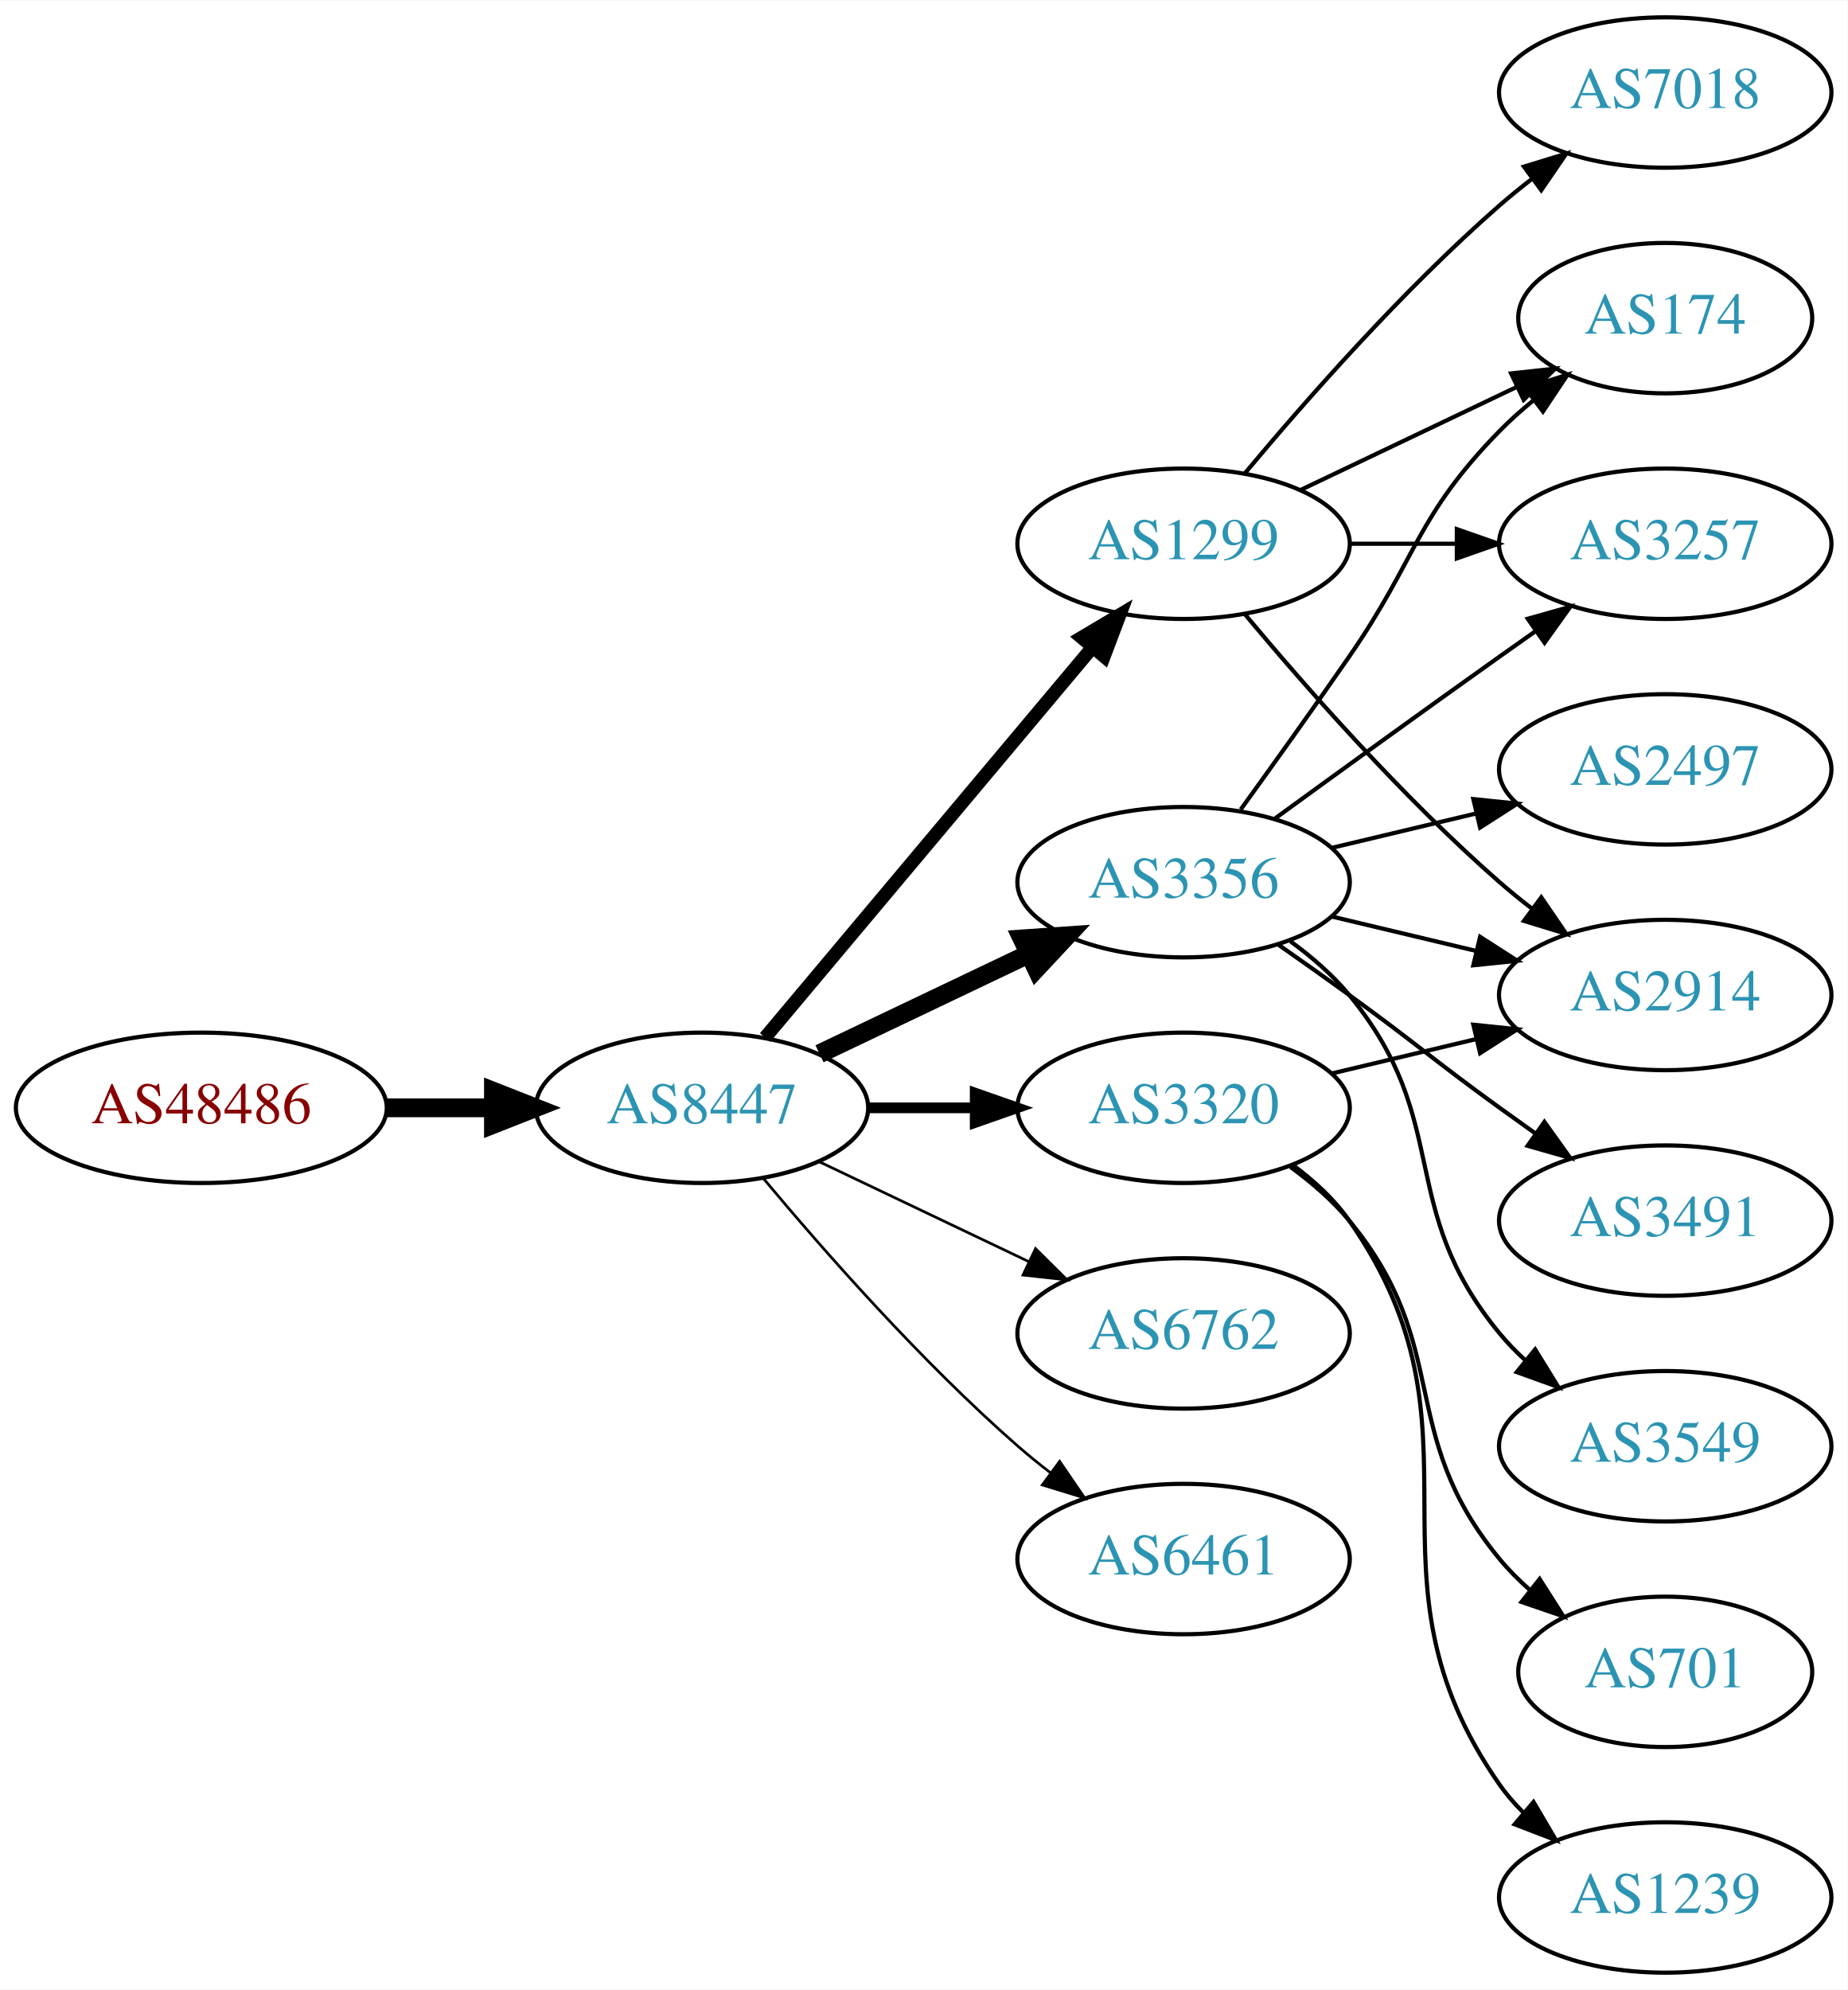
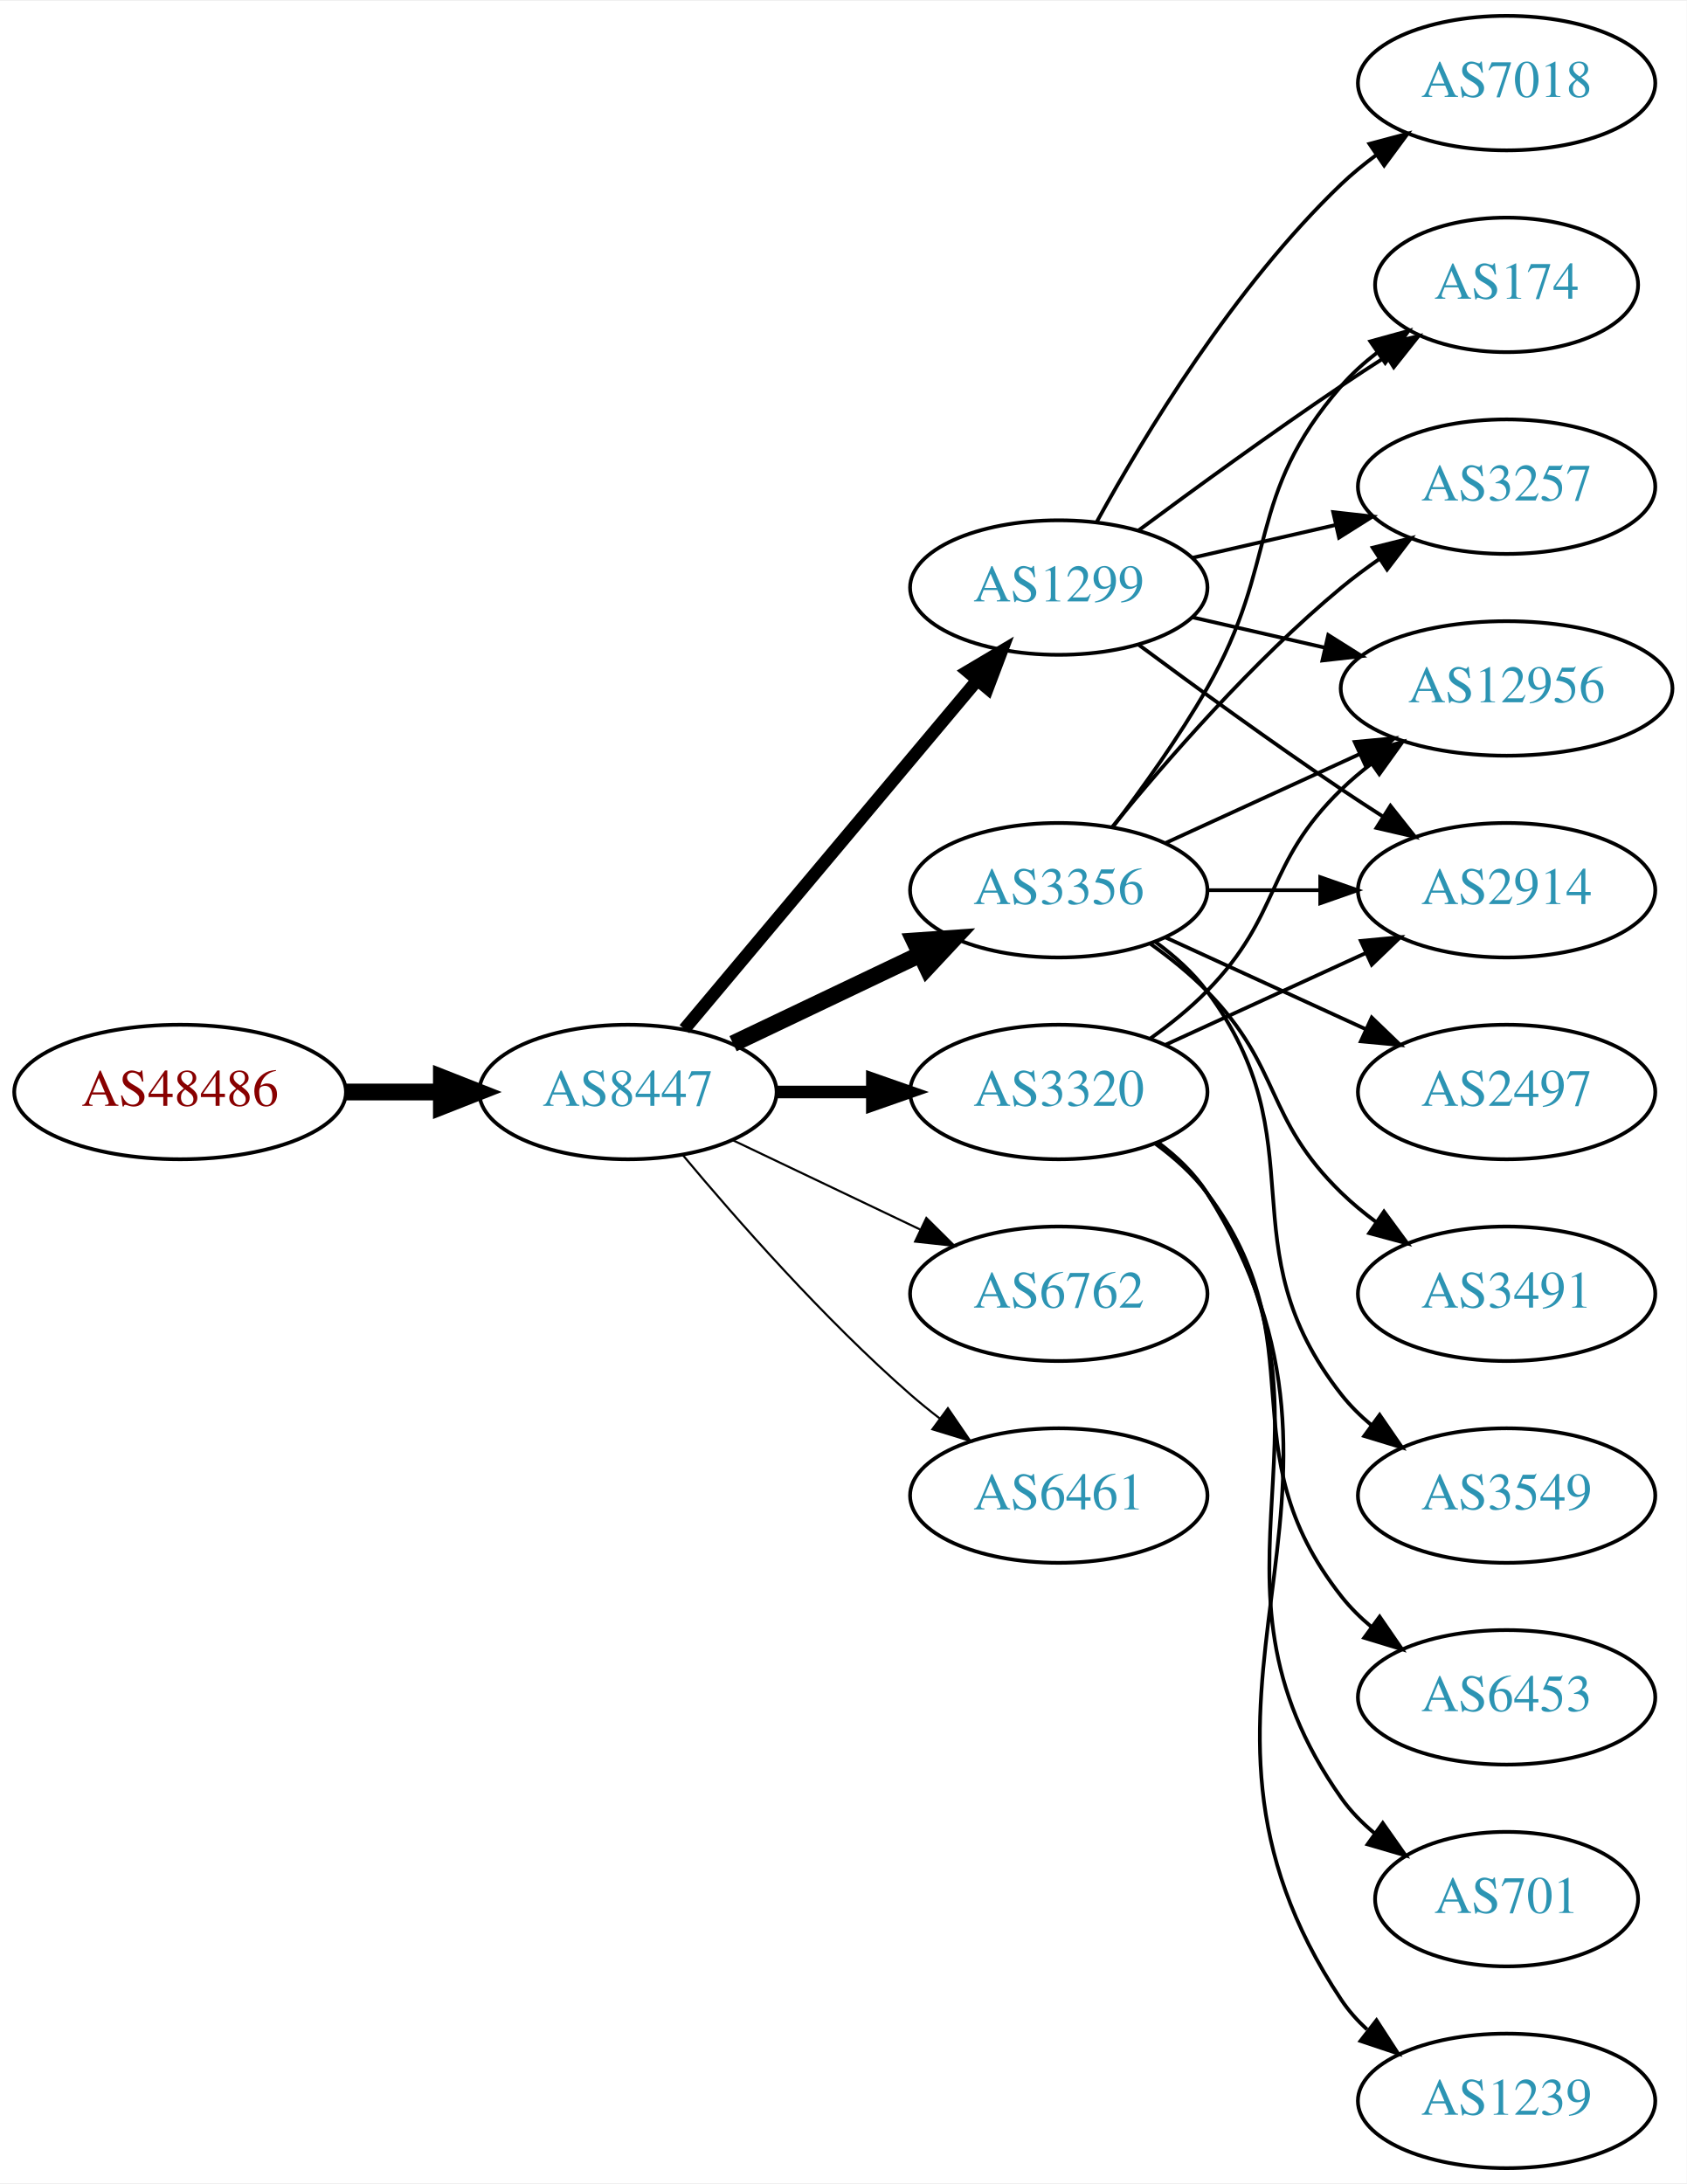
- <svg xmlns="http://www.w3.org/2000/svg" xmlns:xlink="http://www.w3.org/1999/xlink" width="442pt" height="476pt" viewBox="0.00 0.00 442.27 476.00">
-   <g id="graph0" class="graph" transform="scale(1 1) rotate(0) translate(4 472)">
-     <polygon fill="white" stroke="none" points="-4,4 -4,-472 438.271,-472 438.271,4 -4,4" />
+ <svg xmlns="http://www.w3.org/2000/svg" xmlns:xlink="http://www.w3.org/1999/xlink" width="451pt" height="584pt" viewBox="0.00 0.00 451.37 584.00">
+   <g id="graph0" class="graph" transform="scale(1 1) rotate(0) translate(4 580)">
+     <polygon fill="white" stroke="none" points="-4,4 -4,-580 447.37,-580 447.37,4 -4,4" />
    <g id="node1" class="node">
      <g id="a_node1">
        <a xlink:href="/asn/48486" xlink:title="AS48486 ~ Leder und Schuh AG [AT]">
-           <ellipse fill="#ffffff" stroke="black" cx="44.196" cy="-207" rx="44.393" ry="18" />
-           <text text-anchor="middle" x="44.196" y="-203.3" font-family="Times,serif" font-size="14.00" fill="#880000">AS48486</text>
+           <ellipse fill="#ffffff" stroke="black" cx="44.196" cy="-288" rx="44.393" ry="18" />
+           <text text-anchor="middle" x="44.196" y="-284.3" font-family="Times,serif" font-size="14.00" fill="#880000">AS48486</text>
        </a>
      </g>
    </g>
    <g id="node2" class="node">
      <g id="a_node2">
        <a xlink:href="/asn/8447" xlink:title="AS8447 ~ A1 Telekom Austria AG [AT]">
-           <ellipse fill="#ffffff" stroke="black" cx="164.039" cy="-207" rx="39.794" ry="18" />
-           <text text-anchor="middle" x="164.039" y="-203.3" font-family="Times,serif" font-size="14.00" fill="#2c94b3">AS8447</text>
+           <ellipse fill="#ffffff" stroke="black" cx="164.039" cy="-288" rx="39.794" ry="18" />
+           <text text-anchor="middle" x="164.039" y="-284.3" font-family="Times,serif" font-size="14.00" fill="#2c94b3">AS8447</text>
        </a>
      </g>
    </g>
    <g id="edge1" class="edge">
-       <path fill="none" stroke="black" stroke-width="4.5" d="M88.407,-207C96.72,-207 105.482,-207 113.965,-207" />
-       <polygon fill="black" stroke="black" stroke-width="4.5" points="114.123,-210.938 124.123,-207 114.123,-203.063 114.123,-210.938" />
+       <path fill="none" stroke="black" stroke-width="4.5" d="M88.407,-288C96.72,-288 105.482,-288 113.965,-288" />
+       <polygon fill="black" stroke="black" stroke-width="4.5" points="114.123,-291.938 124.123,-288 114.123,-284.063 114.123,-291.938" />
    </g>
    <g id="node3" class="node">
      <g id="a_node3">
-         <a xlink:href="/asn/1299" xlink:title="AS1299 ~ Telia Carrier [EU]">
+         <a xlink:href="/asn/3356" xlink:title="AS3356 ~ Level 3 Parent, LLC [US]">
          <ellipse fill="#ffffff" stroke="black" cx="279.332" cy="-342" rx="39.794" ry="18" />
-           <text text-anchor="middle" x="279.332" y="-338.3" font-family="Times,serif" font-size="14.00" fill="#2c94b3">AS1299</text>
+           <text text-anchor="middle" x="279.332" y="-338.3" font-family="Times,serif" font-size="14.00" fill="#2c94b3">AS3356</text>
        </a>
      </g>
    </g>
    <g id="edge2" class="edge">
-       <path fill="none" stroke="black" stroke-width="3.214" d="M179.158,-223.825C198.833,-247.269 234.637,-289.934 257.415,-317.076" />
-       <polygon fill="black" stroke="black" stroke-width="3.214" points="254.925,-319.553 264.034,-324.963 260.287,-315.053 254.925,-319.553" />
+       <path fill="none" stroke="black" stroke-width="4.5" d="M192.175,-300.934C207.169,-308.081 225.99,-317.052 242.213,-324.785" />
+       <polygon fill="black" stroke="black" stroke-width="4.5" points="240.695,-328.423 251.417,-329.171 244.084,-321.314 240.695,-328.423" />
    </g>
    <g id="node4" class="node">
      <g id="a_node4">
-         <a xlink:href="/asn/3356" xlink:title="AS3356 ~ Level 3 Parent, LLC [US]">
-           <ellipse fill="#ffffff" stroke="black" cx="279.332" cy="-261" rx="39.794" ry="18" />
-           <text text-anchor="middle" x="279.332" y="-257.3" font-family="Times,serif" font-size="14.00" fill="#2c94b3">AS3356</text>
+         <a xlink:href="/asn/3320" xlink:title="AS3320 ~ DTAG [DE]">
+           <ellipse fill="#ffffff" stroke="black" cx="279.332" cy="-288" rx="39.794" ry="18" />
+           <text text-anchor="middle" x="279.332" y="-284.3" font-family="Times,serif" font-size="14.00" fill="#2c94b3">AS3320</text>
        </a>
      </g>
    </g>
    <g id="edge3" class="edge">
-       <path fill="none" stroke="black" stroke-width="4.5" d="M192.175,-219.934C207.169,-227.081 225.99,-236.052 242.213,-243.785" />
-       <polygon fill="black" stroke="black" stroke-width="4.5" points="240.695,-247.423 251.417,-248.171 244.084,-240.314 240.695,-247.423" />
+       <path fill="none" stroke="black" stroke-width="3.375" d="M203.711,-288C211.914,-288 220.678,-288 229.21,-288" />
+       <polygon fill="black" stroke="black" stroke-width="3.375" points="229.449,-291.5 239.449,-288 229.449,-284.5 229.449,-291.5" />
    </g>
    <g id="node5" class="node">
      <g id="a_node5">
-         <a xlink:href="/asn/3320" xlink:title="AS3320 ~ DTAG [DE]">
-           <ellipse fill="#ffffff" stroke="black" cx="279.332" cy="-207" rx="39.794" ry="18" />
-           <text text-anchor="middle" x="279.332" y="-203.3" font-family="Times,serif" font-size="14.00" fill="#2c94b3">AS3320</text>
+         <a xlink:href="/asn/6762" xlink:title="AS6762 ~ TELECOM ITALIA SPARKLE S.p.A. [IT]">
+           <ellipse fill="#ffffff" stroke="black" cx="279.332" cy="-234" rx="39.794" ry="18" />
+           <text text-anchor="middle" x="279.332" y="-230.3" font-family="Times,serif" font-size="14.00" fill="#2c94b3">AS6762</text>
        </a>
      </g>
    </g>
    <g id="edge4" class="edge">
-       <path fill="none" stroke="black" stroke-width="2.571" d="M203.711,-207C211.914,-207 220.678,-207 229.21,-207" />
-       <polygon fill="black" stroke="black" stroke-width="2.571" points="229.449,-210.5 239.449,-207 229.449,-203.5 229.449,-210.5" />
+       <path fill="none" stroke="black" stroke-width="0.562" d="M192.175,-275.066C207.169,-267.919 225.99,-258.948 242.213,-251.215" />
+       <polygon fill="black" stroke="black" stroke-width="0.562" points="243.895,-254.291 251.417,-246.829 240.884,-247.972 243.895,-254.291" />
    </g>
    <g id="node6" class="node">
      <g id="a_node6">
-         <a xlink:href="/asn/6762" xlink:title="AS6762 ~ TELECOM ITALIA SPARKLE S.p.A. [IT]">
-           <ellipse fill="#ffffff" stroke="black" cx="279.332" cy="-153" rx="39.794" ry="18" />
-           <text text-anchor="middle" x="279.332" y="-149.3" font-family="Times,serif" font-size="14.00" fill="#2c94b3">AS6762</text>
+         <a xlink:href="/asn/1299" xlink:title="AS1299 ~ Telia Carrier [EU]">
+           <ellipse fill="#ffffff" stroke="black" cx="279.332" cy="-423" rx="39.794" ry="18" />
+           <text text-anchor="middle" x="279.332" y="-419.3" font-family="Times,serif" font-size="14.00" fill="#2c94b3">AS1299</text>
        </a>
      </g>
    </g>
    <g id="edge5" class="edge">
-       <path fill="none" stroke="black" stroke-width="0.643" d="M192.175,-194.066C207.169,-186.919 225.99,-177.948 242.213,-170.215" />
-       <polygon fill="black" stroke="black" stroke-width="0.643" points="243.895,-173.291 251.417,-165.829 240.884,-166.972 243.895,-173.291" />
+       <path fill="none" stroke="black" stroke-width="3.375" d="M179.158,-304.825C198.833,-328.269 234.637,-370.934 257.415,-398.076" />
+       <polygon fill="black" stroke="black" stroke-width="3.375" points="254.925,-400.553 264.034,-405.963 260.287,-396.053 254.925,-400.553" />
    </g>
    <g id="node7" class="node">
      <g id="a_node7">
        <a xlink:href="/asn/6461" xlink:title="AS6461 ~ Zayo Bandwidth [US]">
-           <ellipse fill="#ffffff" stroke="black" cx="279.332" cy="-99" rx="39.794" ry="18" />
-           <text text-anchor="middle" x="279.332" y="-95.3" font-family="Times,serif" font-size="14.00" fill="#2c94b3">AS6461</text>
+           <ellipse fill="#ffffff" stroke="black" cx="279.332" cy="-180" rx="39.794" ry="18" />
+           <text text-anchor="middle" x="279.332" y="-176.3" font-family="Times,serif" font-size="14.00" fill="#2c94b3">AS6461</text>
        </a>
      </g>
    </g>
    <g id="edge6" class="edge">
-       <path fill="none" stroke="black" stroke-width="0.643" d="M178.669,-190.183C192.951,-173.071 216.498,-146.255 239.685,-126 242.151,-123.846 244.789,-121.706 247.487,-119.628" />
-       <polygon fill="black" stroke="black" stroke-width="0.643" points="249.66,-122.375 255.641,-113.63 245.512,-116.736 249.66,-122.375" />
+       <path fill="none" stroke="black" stroke-width="0.562" d="M178.669,-271.183C192.951,-254.071 216.498,-227.255 239.685,-207 242.151,-204.846 244.789,-202.706 247.487,-200.628" />
+       <polygon fill="black" stroke="black" stroke-width="0.562" points="249.66,-203.375 255.641,-194.63 245.512,-197.736 249.66,-203.375" />
    </g>
    <g id="node8" class="node">
      <g id="a_node8">
-         <a xlink:href="/asn/3257" xlink:title="AS3257 ~ GTT [DE]">
-           <ellipse fill="#ffffff" stroke="black" cx="394.625" cy="-342" rx="39.794" ry="18" />
-           <text text-anchor="middle" x="394.625" y="-338.3" font-family="Times,serif" font-size="14.00" fill="#2c94b3">AS3257</text>
+         <a xlink:href="/asn/3549" xlink:title="AS3549 ~ Level 3 Parent, LLC [US]">
+           <ellipse fill="#ffffff" stroke="black" cx="399.174" cy="-180" rx="39.794" ry="18" />
+           <text text-anchor="middle" x="399.174" y="-176.3" font-family="Times,serif" font-size="14.00" fill="#2c94b3">AS3549</text>
        </a>
      </g>
    </g>
    <g id="edge7" class="edge">
-       <path fill="none" stroke="black" d="M319.004,-342C327.207,-342 335.971,-342 344.503,-342" />
-       <polygon fill="black" stroke="black" points="344.742,-345.5 354.742,-342 344.742,-338.5 344.742,-345.5" />
+       <path fill="none" stroke="black" d="M305.262,-328.118C310.338,-324.389 315.256,-319.984 318.978,-315 349.249,-274.458 323.679,-246.754 354.978,-207 357.303,-204.047 360.047,-201.33 363.006,-198.853" />
+       <polygon fill="black" stroke="black" points="365.199,-201.585 371.203,-192.855 361.065,-195.936 365.199,-201.585" />
    </g>
    <g id="node9" class="node">
      <g id="a_node9">
-         <a xlink:href="/asn/174" xlink:title="AS174 ~ Cogent Communications [US]">
-           <ellipse fill="#ffffff" stroke="black" cx="394.625" cy="-396" rx="35.194" ry="18" />
-           <text text-anchor="middle" x="394.625" y="-392.3" font-family="Times,serif" font-size="14.00" fill="#2c94b3">AS174</text>
+         <a xlink:href="/asn/3257" xlink:title="AS3257 ~ GTT [DE]">
+           <ellipse fill="#ffffff" stroke="black" cx="399.174" cy="-450" rx="39.794" ry="18" />
+           <text text-anchor="middle" x="399.174" y="-446.3" font-family="Times,serif" font-size="14.00" fill="#2c94b3">AS3257</text>
        </a>
      </g>
    </g>
    <g id="edge8" class="edge">
-       <path fill="none" stroke="black" d="M307.468,-354.934C322.9,-362.29 342.385,-371.577 358.92,-379.459" />
-       <polygon fill="black" stroke="black" points="357.729,-382.768 368.262,-383.911 360.741,-376.449 357.729,-382.768" />
+       <path fill="none" stroke="black" d="M293.751,-359.065C307.865,-376.375 331.28,-403.345 354.978,-423 358.194,-425.668 361.695,-428.27 365.265,-430.741" />
+       <polygon fill="black" stroke="black" points="363.343,-433.666 373.622,-436.236 367.189,-427.817 363.343,-433.666" />
    </g>
    <g id="node10" class="node">
      <g id="a_node10">
-         <a xlink:href="/asn/7018" xlink:title="AS7018 ~ AT&amp;T Services, Inc. [US]">
-           <ellipse fill="#ffffff" stroke="black" cx="394.625" cy="-450" rx="39.794" ry="18" />
-           <text text-anchor="middle" x="394.625" y="-446.3" font-family="Times,serif" font-size="14.00" fill="#2c94b3">AS7018</text>
+         <a xlink:href="/asn/2497" xlink:title="AS2497 ~ Internet Initiative Japan Inc. [JP]">
+           <ellipse fill="#ffffff" stroke="black" cx="399.174" cy="-288" rx="39.794" ry="18" />
+           <text text-anchor="middle" x="399.174" y="-284.3" font-family="Times,serif" font-size="14.00" fill="#2c94b3">AS2497</text>
        </a>
      </g>
    </g>
    <g id="edge9" class="edge">
-       <path fill="none" stroke="black" d="M293.962,-358.817C308.244,-375.929 331.791,-402.745 354.978,-423 357.444,-425.154 360.082,-427.294 362.78,-429.372" />
-       <polygon fill="black" stroke="black" points="360.805,-432.264 370.934,-435.37 364.953,-426.625 360.805,-432.264" />
+       <path fill="none" stroke="black" d="M307.96,-329.339C323.917,-322.027 344.188,-312.739 361.471,-304.819" />
+       <polygon fill="black" stroke="black" points="363.085,-307.929 370.718,-300.581 360.169,-301.565 363.085,-307.929" />
    </g>
    <g id="node11" class="node">
      <g id="a_node11">
-         <a xlink:href="/asn/2914" xlink:title="AS2914 ~ NTT America, Inc. [US]">
-           <ellipse fill="#ffffff" stroke="black" cx="394.625" cy="-234" rx="39.794" ry="18" />
-           <text text-anchor="middle" x="394.625" y="-230.3" font-family="Times,serif" font-size="14.00" fill="#2c94b3">AS2914</text>
+         <a xlink:href="/asn/12956" xlink:title="AS12956 ~ TELXIUS [ES]">
+           <ellipse fill="#ffffff" stroke="black" cx="399.174" cy="-396" rx="44.393" ry="18" />
+           <text text-anchor="middle" x="399.174" y="-392.3" font-family="Times,serif" font-size="14.00" fill="#2c94b3">AS12956</text>
        </a>
      </g>
    </g>
    <g id="edge10" class="edge">
-       <path fill="none" stroke="black" d="M293.962,-325.183C308.244,-308.071 331.791,-281.255 354.978,-261 357.444,-258.846 360.082,-256.706 362.78,-254.628" />
-       <polygon fill="black" stroke="black" points="364.953,-257.375 370.934,-248.63 360.805,-251.736 364.953,-257.375" />
-     </g>
-     <g id="edge11" class="edge">
-       <path fill="none" stroke="black" d="M301.18,-276.222C316.114,-287.091 336.727,-302.025 354.978,-315 357.799,-317.005 360.742,-319.085 363.69,-321.159" />
-       <polygon fill="black" stroke="black" points="361.717,-324.05 371.914,-326.926 365.736,-318.319 361.717,-324.05" />
-     </g>
-     <g id="edge13" class="edge">
-       <path fill="none" stroke="black" d="M293.011,-278.406C300.626,-288.937 310.459,-302.67 318.978,-315 335.374,-338.731 334.806,-348.383 354.978,-369 357.457,-371.534 360.204,-373.983 363.056,-376.304" />
-       <polygon fill="black" stroke="black" points="361.148,-379.248 371.242,-382.468 365.359,-373.657 361.148,-379.248" />
-     </g>
-     <g id="edge12" class="edge">
-       <path fill="none" stroke="black" d="M314.939,-252.752C325.81,-250.162 337.964,-247.265 349.407,-244.538" />
-       <polygon fill="black" stroke="black" points="350.313,-247.92 359.229,-242.197 348.69,-241.111 350.313,-247.92" />
+       <path fill="none" stroke="black" d="M307.96,-354.661C323.458,-361.762 343.025,-370.728 359.971,-378.494" />
+       <polygon fill="black" stroke="black" points="358.525,-381.681 369.074,-382.665 361.441,-375.317 358.525,-381.681" />
    </g>
    <g id="node12" class="node">
      <g id="a_node12">
-         <a xlink:href="/asn/3549" xlink:title="AS3549 ~ Level 3 Parent, LLC [US]">
-           <ellipse fill="#ffffff" stroke="black" cx="394.625" cy="-126" rx="39.794" ry="18" />
-           <text text-anchor="middle" x="394.625" y="-122.3" font-family="Times,serif" font-size="14.00" fill="#2c94b3">AS3549</text>
-         </a>
-       </g>
-     </g>
-     <g id="edge14" class="edge">
-       <path fill="none" stroke="black" d="M304.912,-246.844C310.007,-243.128 315.02,-238.799 318.978,-234 344.043,-203.606 329.913,-183.394 354.978,-153 356.833,-150.75 358.92,-148.604 361.139,-146.576" />
-       <polygon fill="black" stroke="black" points="363.488,-149.177 369.044,-140.156 359.075,-143.744 363.488,-149.177" />
+         <a xlink:href="/asn/3491" xlink:title="AS3491 ~ PCCW Global, Inc. [US]">
+           <ellipse fill="#ffffff" stroke="black" cx="399.174" cy="-234" rx="39.794" ry="18" />
+           <text text-anchor="middle" x="399.174" y="-230.3" font-family="Times,serif" font-size="14.00" fill="#2c94b3">AS3491</text>
+         </a>
+       </g>
+     </g>
+     <g id="edge11" class="edge">
+       <path fill="none" stroke="black" d="M303.926,-327.611C309.182,-323.852 314.513,-319.563 318.978,-315 339.151,-294.383 334.285,-281.094 354.978,-261 357.823,-258.237 360.997,-255.614 364.297,-253.166" />
+       <polygon fill="black" stroke="black" points="366.363,-255.994 372.645,-247.462 362.414,-250.214 366.363,-255.994" />
    </g>
    <g id="node13" class="node">
      <g id="a_node13">
-         <a xlink:href="/asn/2497" xlink:title="AS2497 ~ Internet Initiative Japan Inc. [JP]">
-           <ellipse fill="#ffffff" stroke="black" cx="394.625" cy="-288" rx="39.794" ry="18" />
-           <text text-anchor="middle" x="394.625" y="-284.3" font-family="Times,serif" font-size="14.00" fill="#2c94b3">AS2497</text>
-         </a>
-       </g>
-     </g>
-     <g id="edge15" class="edge">
-       <path fill="none" stroke="black" d="M314.939,-269.248C325.81,-271.838 337.964,-274.735 349.407,-277.462" />
-       <polygon fill="black" stroke="black" points="348.69,-280.889 359.229,-279.803 350.313,-274.08 348.69,-280.889" />
+         <a xlink:href="/asn/2914" xlink:title="AS2914 ~ NTT America, Inc. [US]">
+           <ellipse fill="#ffffff" stroke="black" cx="399.174" cy="-342" rx="39.794" ry="18" />
+           <text text-anchor="middle" x="399.174" y="-338.3" font-family="Times,serif" font-size="14.00" fill="#2c94b3">AS2914</text>
+         </a>
+       </g>
+     </g>
+     <g id="edge12" class="edge">
+       <path fill="none" stroke="black" d="M319.244,-342C328.798,-342 339.147,-342 349.11,-342" />
+       <polygon fill="black" stroke="black" points="349.302,-345.5 359.302,-342 349.302,-338.5 349.302,-345.5" />
    </g>
    <g id="node14" class="node">
      <g id="a_node14">
-         <a xlink:href="/asn/3491" xlink:title="AS3491 ~ PCCW Global, Inc. [US]">
-           <ellipse fill="#ffffff" stroke="black" cx="394.625" cy="-180" rx="39.794" ry="18" />
-           <text text-anchor="middle" x="394.625" y="-176.3" font-family="Times,serif" font-size="14.00" fill="#2c94b3">AS3491</text>
-         </a>
-       </g>
+         <a xlink:href="/asn/174" xlink:title="AS174 ~ Cogent Communications [US]">
+           <ellipse fill="#ffffff" stroke="black" cx="399.174" cy="-504" rx="35.194" ry="18" />
+           <text text-anchor="middle" x="399.174" y="-500.3" font-family="Times,serif" font-size="14.00" fill="#2c94b3">AS174</text>
+         </a>
+       </g>
+     </g>
+     <g id="edge13" class="edge">
+       <path fill="none" stroke="black" d="M293.793,-358.913C301.686,-369.27 311.535,-382.992 318.978,-396 338.543,-430.194 329.144,-447.258 354.978,-477 357.784,-480.23 361.071,-483.203 364.559,-485.902" />
+       <polygon fill="black" stroke="black" points="362.71,-488.879 372.925,-491.69 366.693,-483.122 362.71,-488.879" />
+     </g>
+     <g id="edge14" class="edge">
+       <path fill="none" stroke="black" d="M303.926,-302.389C309.182,-306.148 314.513,-310.437 318.978,-315 339.151,-335.617 334.285,-348.906 354.978,-369 357.464,-371.414 360.202,-373.722 363.055,-375.9" />
+       <polygon fill="black" stroke="black" points="361.092,-378.798 371.291,-381.671 365.11,-373.066 361.092,-378.798" />
    </g>
    <g id="edge16" class="edge">
-       <path fill="none" stroke="black" d="M302.089,-245.991C307.623,-242.121 313.542,-237.936 318.978,-234 335.178,-222.271 338.778,-218.729 354.978,-207 357.781,-204.971 360.712,-202.875 363.653,-200.79" />
-       <polygon fill="black" stroke="black" points="365.704,-203.627 371.868,-195.009 361.675,-197.903 365.704,-203.627" />
-     </g>
-     <g id="edge17" class="edge">
-       <path fill="none" stroke="black" d="M314.939,-215.248C325.81,-217.838 337.964,-220.735 349.407,-223.462" />
-       <polygon fill="black" stroke="black" points="348.69,-226.889 359.229,-225.803 350.313,-220.08 348.69,-226.889" />
+       <path fill="none" stroke="black" d="M307.96,-300.661C323.917,-307.973 344.188,-317.261 361.471,-325.181" />
+       <polygon fill="black" stroke="black" points="360.169,-328.435 370.718,-329.419 363.085,-322.071 360.169,-328.435" />
    </g>
    <g id="node15" class="node">
      <g id="a_node15">
-         <a xlink:href="/asn/1239" xlink:title="AS1239 ~ Sprint [US]">
-           <ellipse fill="#ffffff" stroke="black" cx="394.625" cy="-18" rx="39.794" ry="18" />
-           <text text-anchor="middle" x="394.625" y="-14.3" font-family="Times,serif" font-size="14.00" fill="#2c94b3">AS1239</text>
-         </a>
-       </g>
-     </g>
-     <g id="edge18" class="edge">
-       <path fill="none" stroke="black" d="M305.491,-193.284C310.555,-189.545 315.411,-185.096 318.978,-180 354.592,-129.131 319.365,-95.869 354.978,-45 356.65,-42.611 358.606,-40.365 360.733,-38.267" />
-       <polygon fill="black" stroke="black" points="363.097,-40.851 368.465,-31.716 358.573,-35.51 363.097,-40.851" />
+         <a xlink:href="/asn/6453" xlink:title="AS6453 ~ TATA COMMUNICATIONS (AMERICA) INC [US]">
+           <ellipse fill="#ffffff" stroke="black" cx="399.174" cy="-126" rx="39.794" ry="18" />
+           <text text-anchor="middle" x="399.174" y="-122.3" font-family="Times,serif" font-size="14.00" fill="#2c94b3">AS6453</text>
+         </a>
+       </g>
+     </g>
+     <g id="edge15" class="edge">
+       <path fill="none" stroke="black" d="M305.262,-274.118C310.338,-270.389 315.256,-265.984 318.978,-261 349.249,-220.458 323.679,-192.754 354.978,-153 357.303,-150.047 360.047,-147.33 363.006,-144.853" />
+       <polygon fill="black" stroke="black" points="365.199,-147.585 371.203,-138.855 361.065,-141.936 365.199,-147.585" />
    </g>
    <g id="node16" class="node">
      <g id="a_node16">
        <a xlink:href="/asn/701" xlink:title="AS701 ~ UUNET [US]">
-           <ellipse fill="#ffffff" stroke="black" cx="394.625" cy="-72" rx="35.194" ry="18" />
-           <text text-anchor="middle" x="394.625" y="-68.3" font-family="Times,serif" font-size="14.00" fill="#2c94b3">AS701</text>
-         </a>
-       </g>
+           <ellipse fill="#ffffff" stroke="black" cx="399.174" cy="-72" rx="35.194" ry="18" />
+           <text text-anchor="middle" x="399.174" y="-68.3" font-family="Times,serif" font-size="14.00" fill="#2c94b3">AS701</text>
+         </a>
+       </g>
+     </g>
+     <g id="edge17" class="edge">
+       <path fill="none" stroke="black" d="M305.651,-274.393C310.707,-270.649 315.518,-266.169 318.978,-261 360.003,-199.706 312.399,-159.225 354.978,-99 357.448,-95.507 360.527,-92.37 363.896,-89.579" />
+       <polygon fill="black" stroke="black" points="366.035,-92.352 372.136,-83.69 361.965,-86.657 366.035,-92.352" />
+     </g>
+     <g id="node17" class="node">
+       <g id="a_node17">
+         <a xlink:href="/asn/1239" xlink:title="AS1239 ~ Sprint [US]">
+           <ellipse fill="#ffffff" stroke="black" cx="399.174" cy="-18" rx="39.794" ry="18" />
+           <text text-anchor="middle" x="399.174" y="-14.3" font-family="Times,serif" font-size="14.00" fill="#2c94b3">AS1239</text>
+         </a>
+       </g>
+     </g>
+     <g id="edge18" class="edge">
+       <path fill="none" stroke="black" d="M305.858,-274.528C310.903,-270.777 315.658,-266.26 318.978,-261 370.928,-178.7 300.94,-125.944 354.978,-45 356.893,-42.131 359.227,-39.51 361.808,-37.128" />
+       <polygon fill="black" stroke="black" points="364.359,-39.579 370.12,-30.687 360.071,-34.046 364.359,-39.579" />
+     </g>
+     <g id="edge20" class="edge">
+       <path fill="none" stroke="black" d="M315.051,-430.955C327.051,-433.704 340.672,-436.825 353.364,-439.733" />
+       <polygon fill="black" stroke="black" points="352.767,-443.187 363.296,-442.009 354.33,-436.364 352.767,-443.187" />
+     </g>
+     <g id="edge22" class="edge">
+       <path fill="none" stroke="black" d="M315.051,-415.045C326.189,-412.493 338.725,-409.621 350.618,-406.896" />
+       <polygon fill="black" stroke="black" points="351.446,-410.297 360.412,-404.652 349.883,-403.474 351.446,-410.297" />
    </g>
    <g id="edge19" class="edge">
-       <path fill="none" stroke="black" d="M304.912,-192.844C310.007,-189.128 315.02,-184.799 318.978,-180 344.043,-149.606 329.913,-129.394 354.978,-99 357.113,-96.411 359.556,-93.959 362.152,-91.666" />
-       <polygon fill="black" stroke="black" points="364.56,-94.225 370.251,-85.288 360.229,-88.725 364.56,-94.225" />
+       <path fill="none" stroke="black" d="M300.662,-407.723C315.524,-396.696 336.269,-381.593 354.978,-369 358.527,-366.611 362.277,-364.161 366.026,-361.758" />
+       <polygon fill="black" stroke="black" points="368.094,-364.591 374.674,-356.288 364.352,-358.675 368.094,-364.591" />
+     </g>
+     <g id="edge21" class="edge">
+       <path fill="none" stroke="black" d="M300.662,-438.277C315.524,-449.304 336.269,-464.407 354.978,-477 358.795,-479.569 362.845,-482.21 366.876,-484.786" />
+       <polygon fill="black" stroke="black" points="365.245,-487.895 375.57,-490.271 368.98,-481.975 365.245,-487.895" />
+     </g>
+     <g id="node18" class="node">
+       <g id="a_node18">
+         <a xlink:href="/asn/7018" xlink:title="AS7018 ~ AT&amp;T Services, Inc. [US]">
+           <ellipse fill="#ffffff" stroke="black" cx="399.174" cy="-558" rx="39.794" ry="18" />
+           <text text-anchor="middle" x="399.174" y="-554.3" font-family="Times,serif" font-size="14.00" fill="#2c94b3">AS7018</text>
+         </a>
+       </g>
+     </g>
+     <g id="edge23" class="edge">
+       <path fill="none" stroke="black" d="M289.573,-440.713C302.118,-463.561 326.295,-503.611 354.978,-531 357.846,-533.739 361.035,-536.347 364.344,-538.785" />
+       <polygon fill="black" stroke="black" points="362.468,-541.742 372.704,-544.477 366.407,-535.956 362.468,-541.742" />
    </g>
  </g>
</svg>
